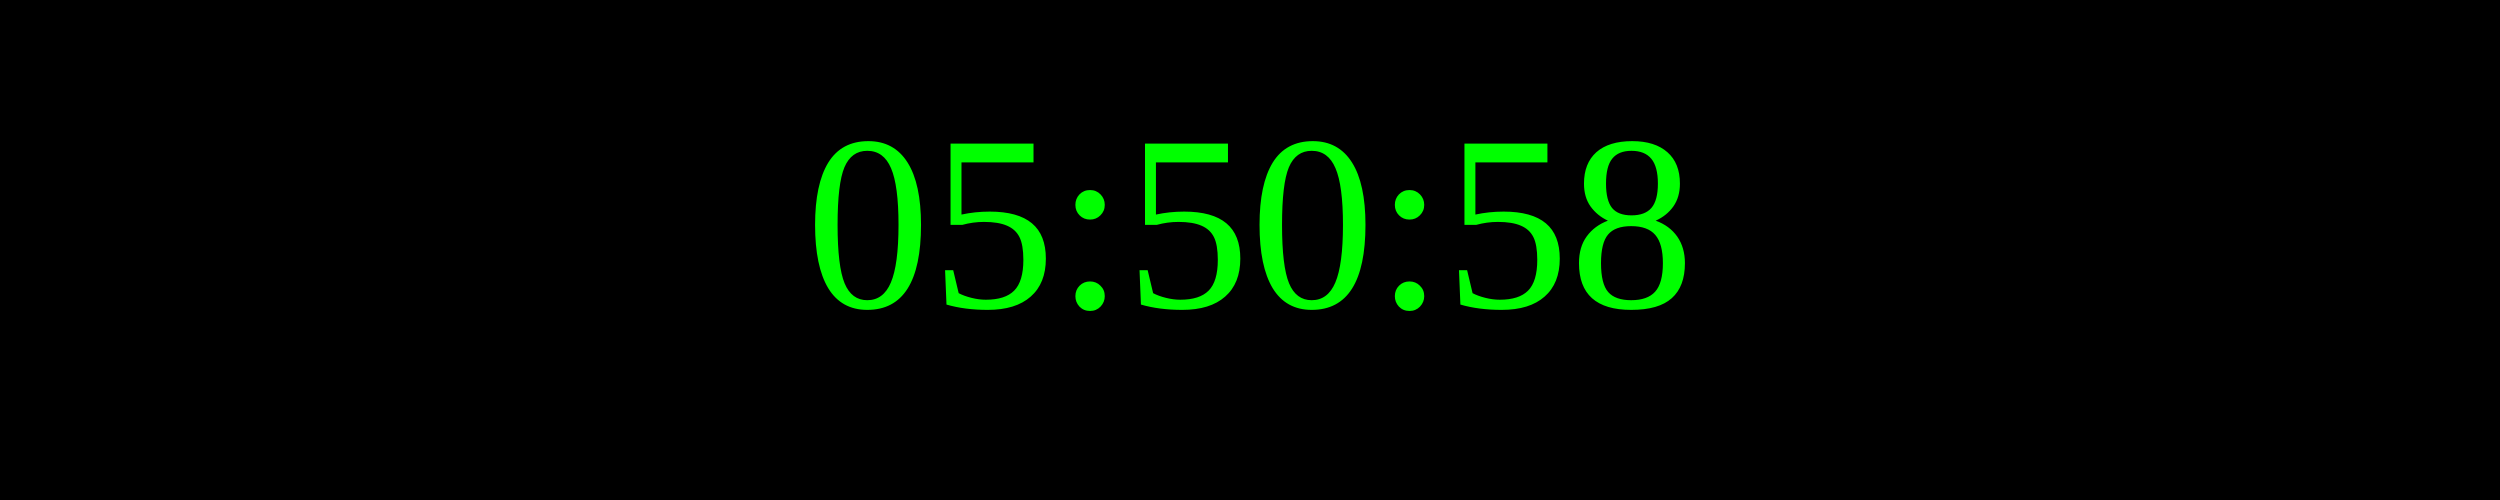
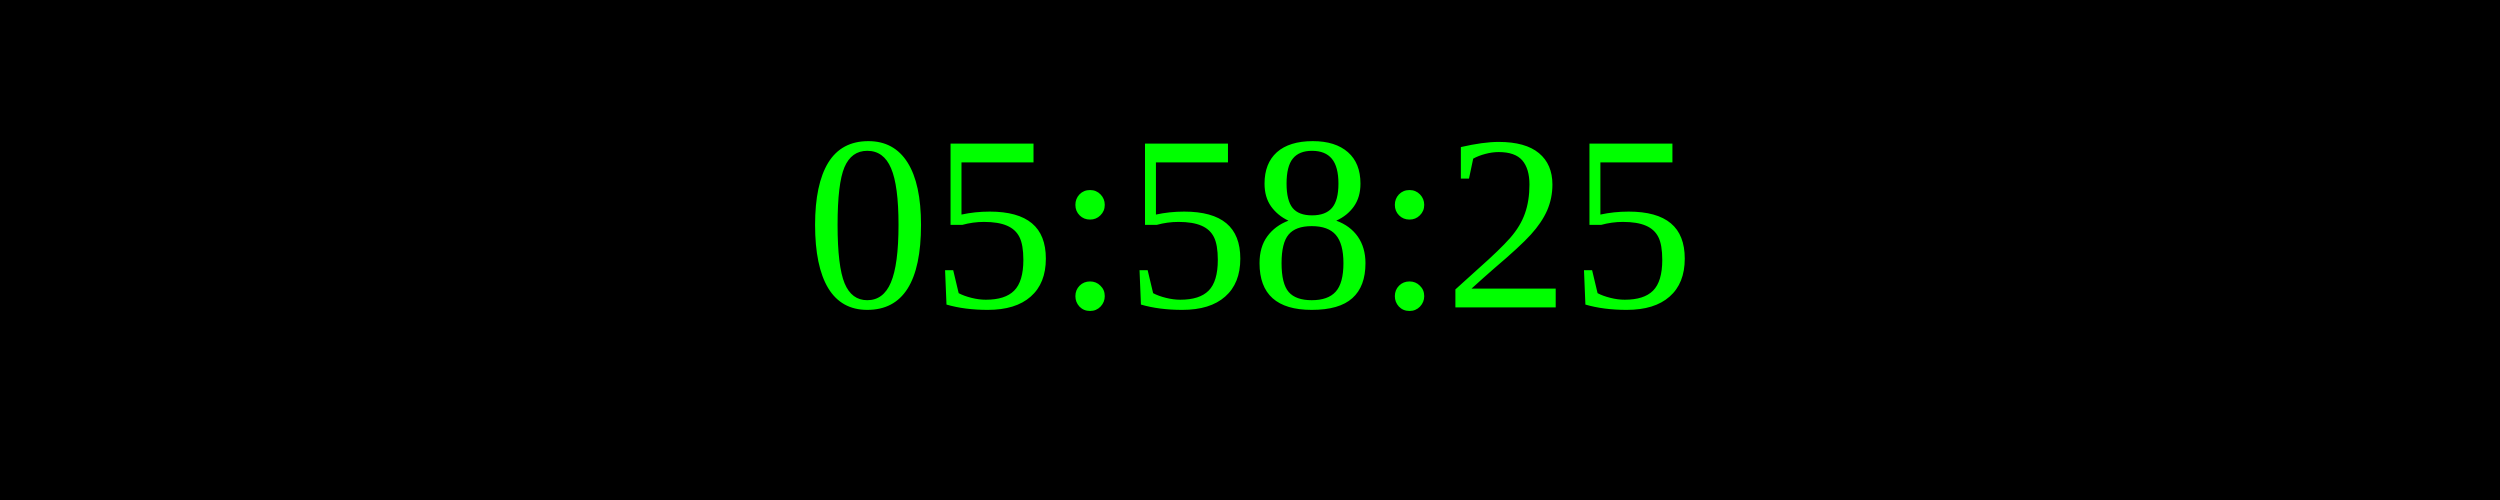
<svg xmlns="http://www.w3.org/2000/svg" width="250" height="50">
  <rect width="100%" height="100%" fill="black" />
  <text x="50%" y="50%" font-size="25" fill="lime" text-anchor="middle" dominant-baseline="middle">
- 05:50:58
+ 05:58:25
</text>
</svg>
